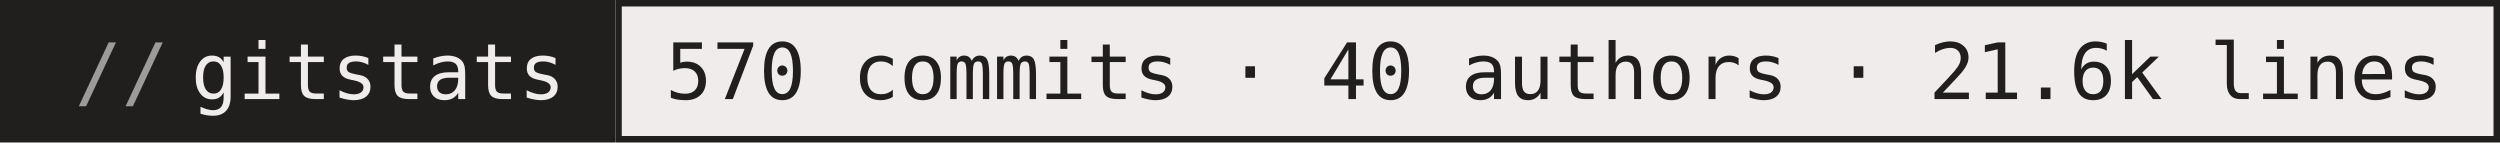
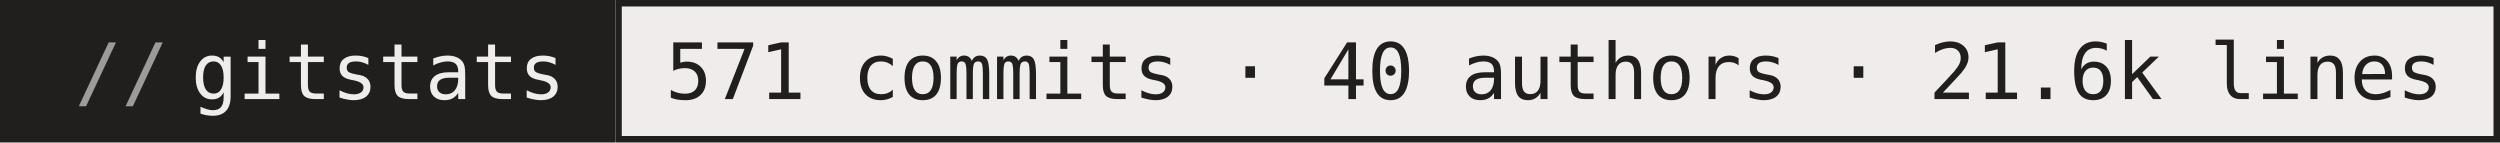
- <svg xmlns="http://www.w3.org/2000/svg" width="386" height="22" role="img" aria-label="gitstats: 570 commits · 40 authors · 21.6k lines">
+ <svg xmlns="http://www.w3.org/2000/svg" width="386" height="22" role="img" aria-label="gitstats: 571 commits · 40 authors · 21.6k lines">
  <g>
    <rect x="0" width="95" height="22" fill="#211e1e" />
    <rect x="95" width="291" height="22" fill="#f1ecec" />
    <rect x="95.5" y="0.5" width="290" height="21" fill="none" stroke="#211e1e" />
  </g>
  <g text-anchor="middle" font-family="IBM Plex Mono,JetBrains Mono,ui-monospace,SFMono-Regular,Menlo,Consolas,monospace" font-size="12" text-rendering="geometricPrecision">
    <text x="58.4" y="15.3" fill="#f1ecec" textLength="57.6">gitstats</text>
-     <text x="240.0" y="15.3" fill="#211e1e" textLength="273.6">570 commits · 40 authors · 21.6k lines</text>
+     <text x="240.0" y="15.3" fill="#211e1e" textLength="273.6">571 commits · 40 authors · 21.6k lines</text>
    <text x="18.8" y="15.3" fill="#9e9a9a">//</text>
  </g>
</svg>
